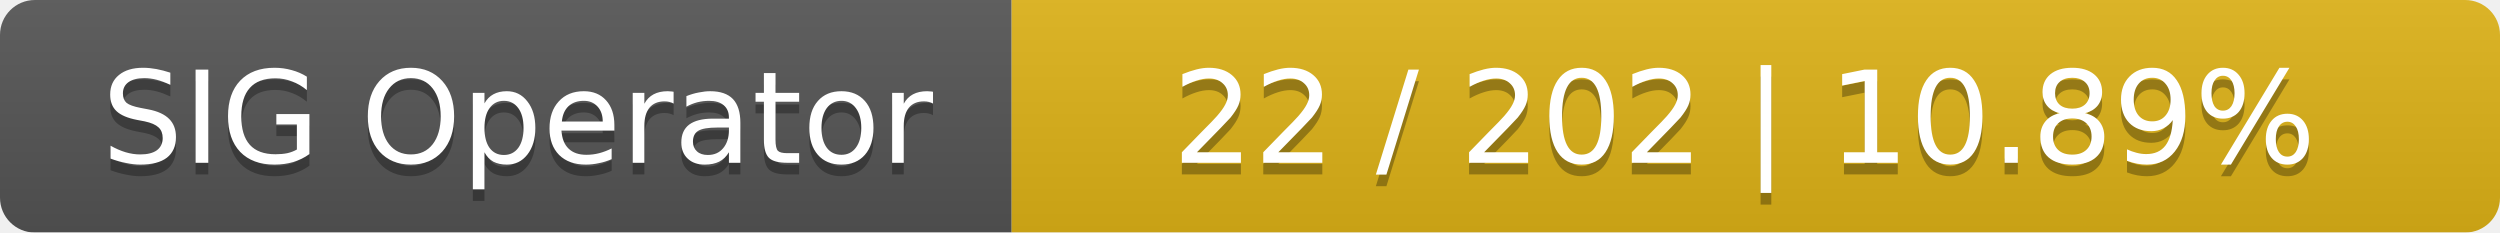
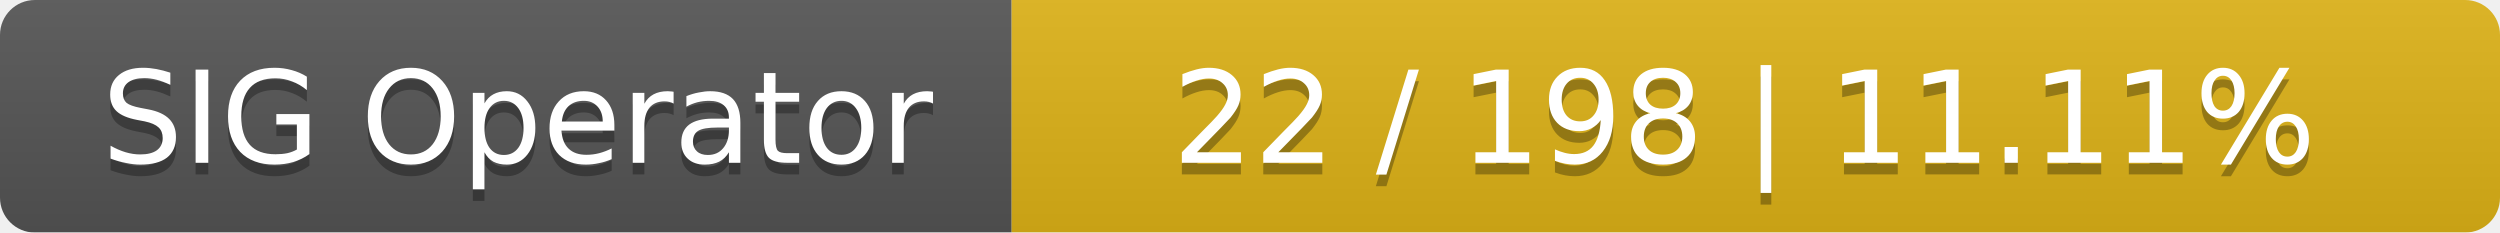
<svg xmlns="http://www.w3.org/2000/svg" width="215" height="20">
  <linearGradient id="smooth" x2="0" y2="100%">
    <stop offset="0" stop-color="#bbb" stop-opacity=".1" />
    <stop offset="1" stop-opacity=".1" />
  </linearGradient>
  <mask id="round">
    <rect width="215" height="20" rx="3" fill="#fff" />
  </mask>
  <g mask="url(#round)">
    <rect width="87" height="20" fill="#555" />
    <rect x="87" width="128" height="20" fill="#dfb317" />
    <rect width="215" height="20" fill="url(#smooth)" />
  </g>
  <g fill="#fff" text-anchor="middle" font-family="DejaVu Sans,Verdana,Geneva,sans-serif" font-size="11">
    <text x="44.5" y="15" fill="#010101" fill-opacity=".3">SIG Operator</text>
    <text x="44.5" y="14">SIG Operator</text>
-     <text x="150" y="15" fill="#010101" fill-opacity=".3">22 / 202    |    10.89%</text>
-     <text x="150" y="14">22 / 202    |    10.89%</text>
+     <text x="150" y="15" fill="#010101" fill-opacity=".3">22 / 198    |    11.11%</text>
+     <text x="150" y="14">22 / 198    |    11.11%</text>
  </g>
</svg>
